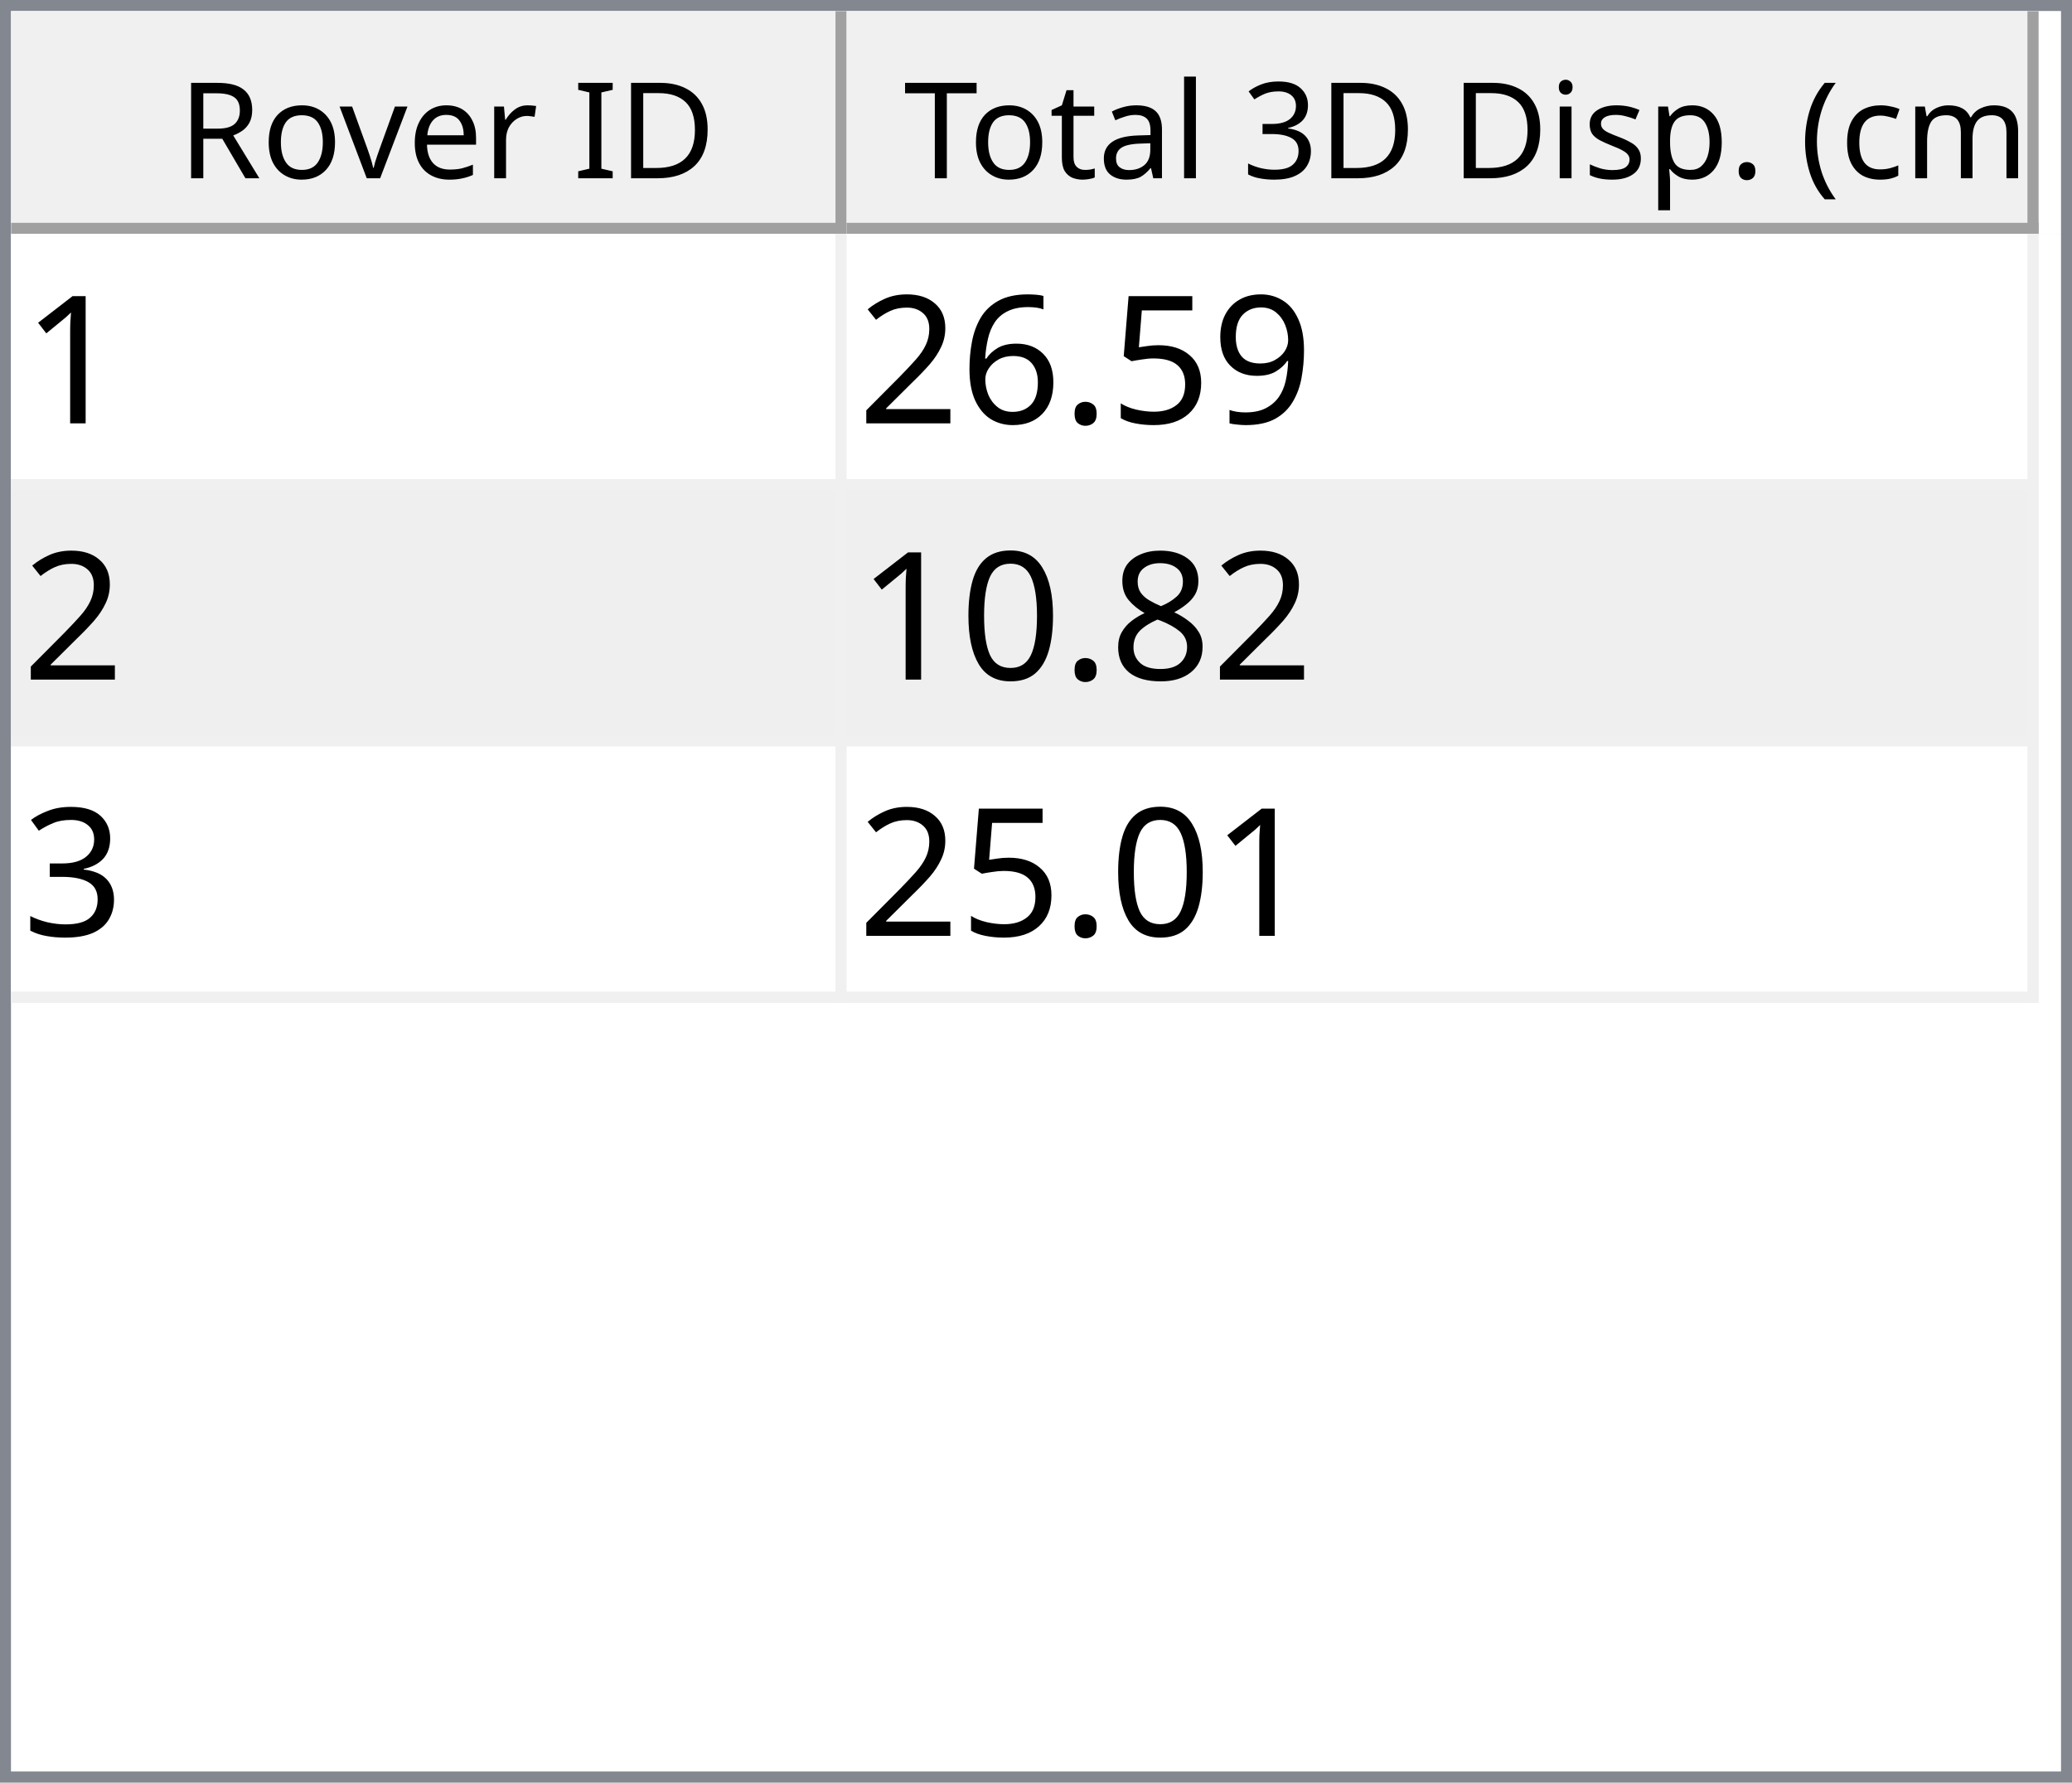
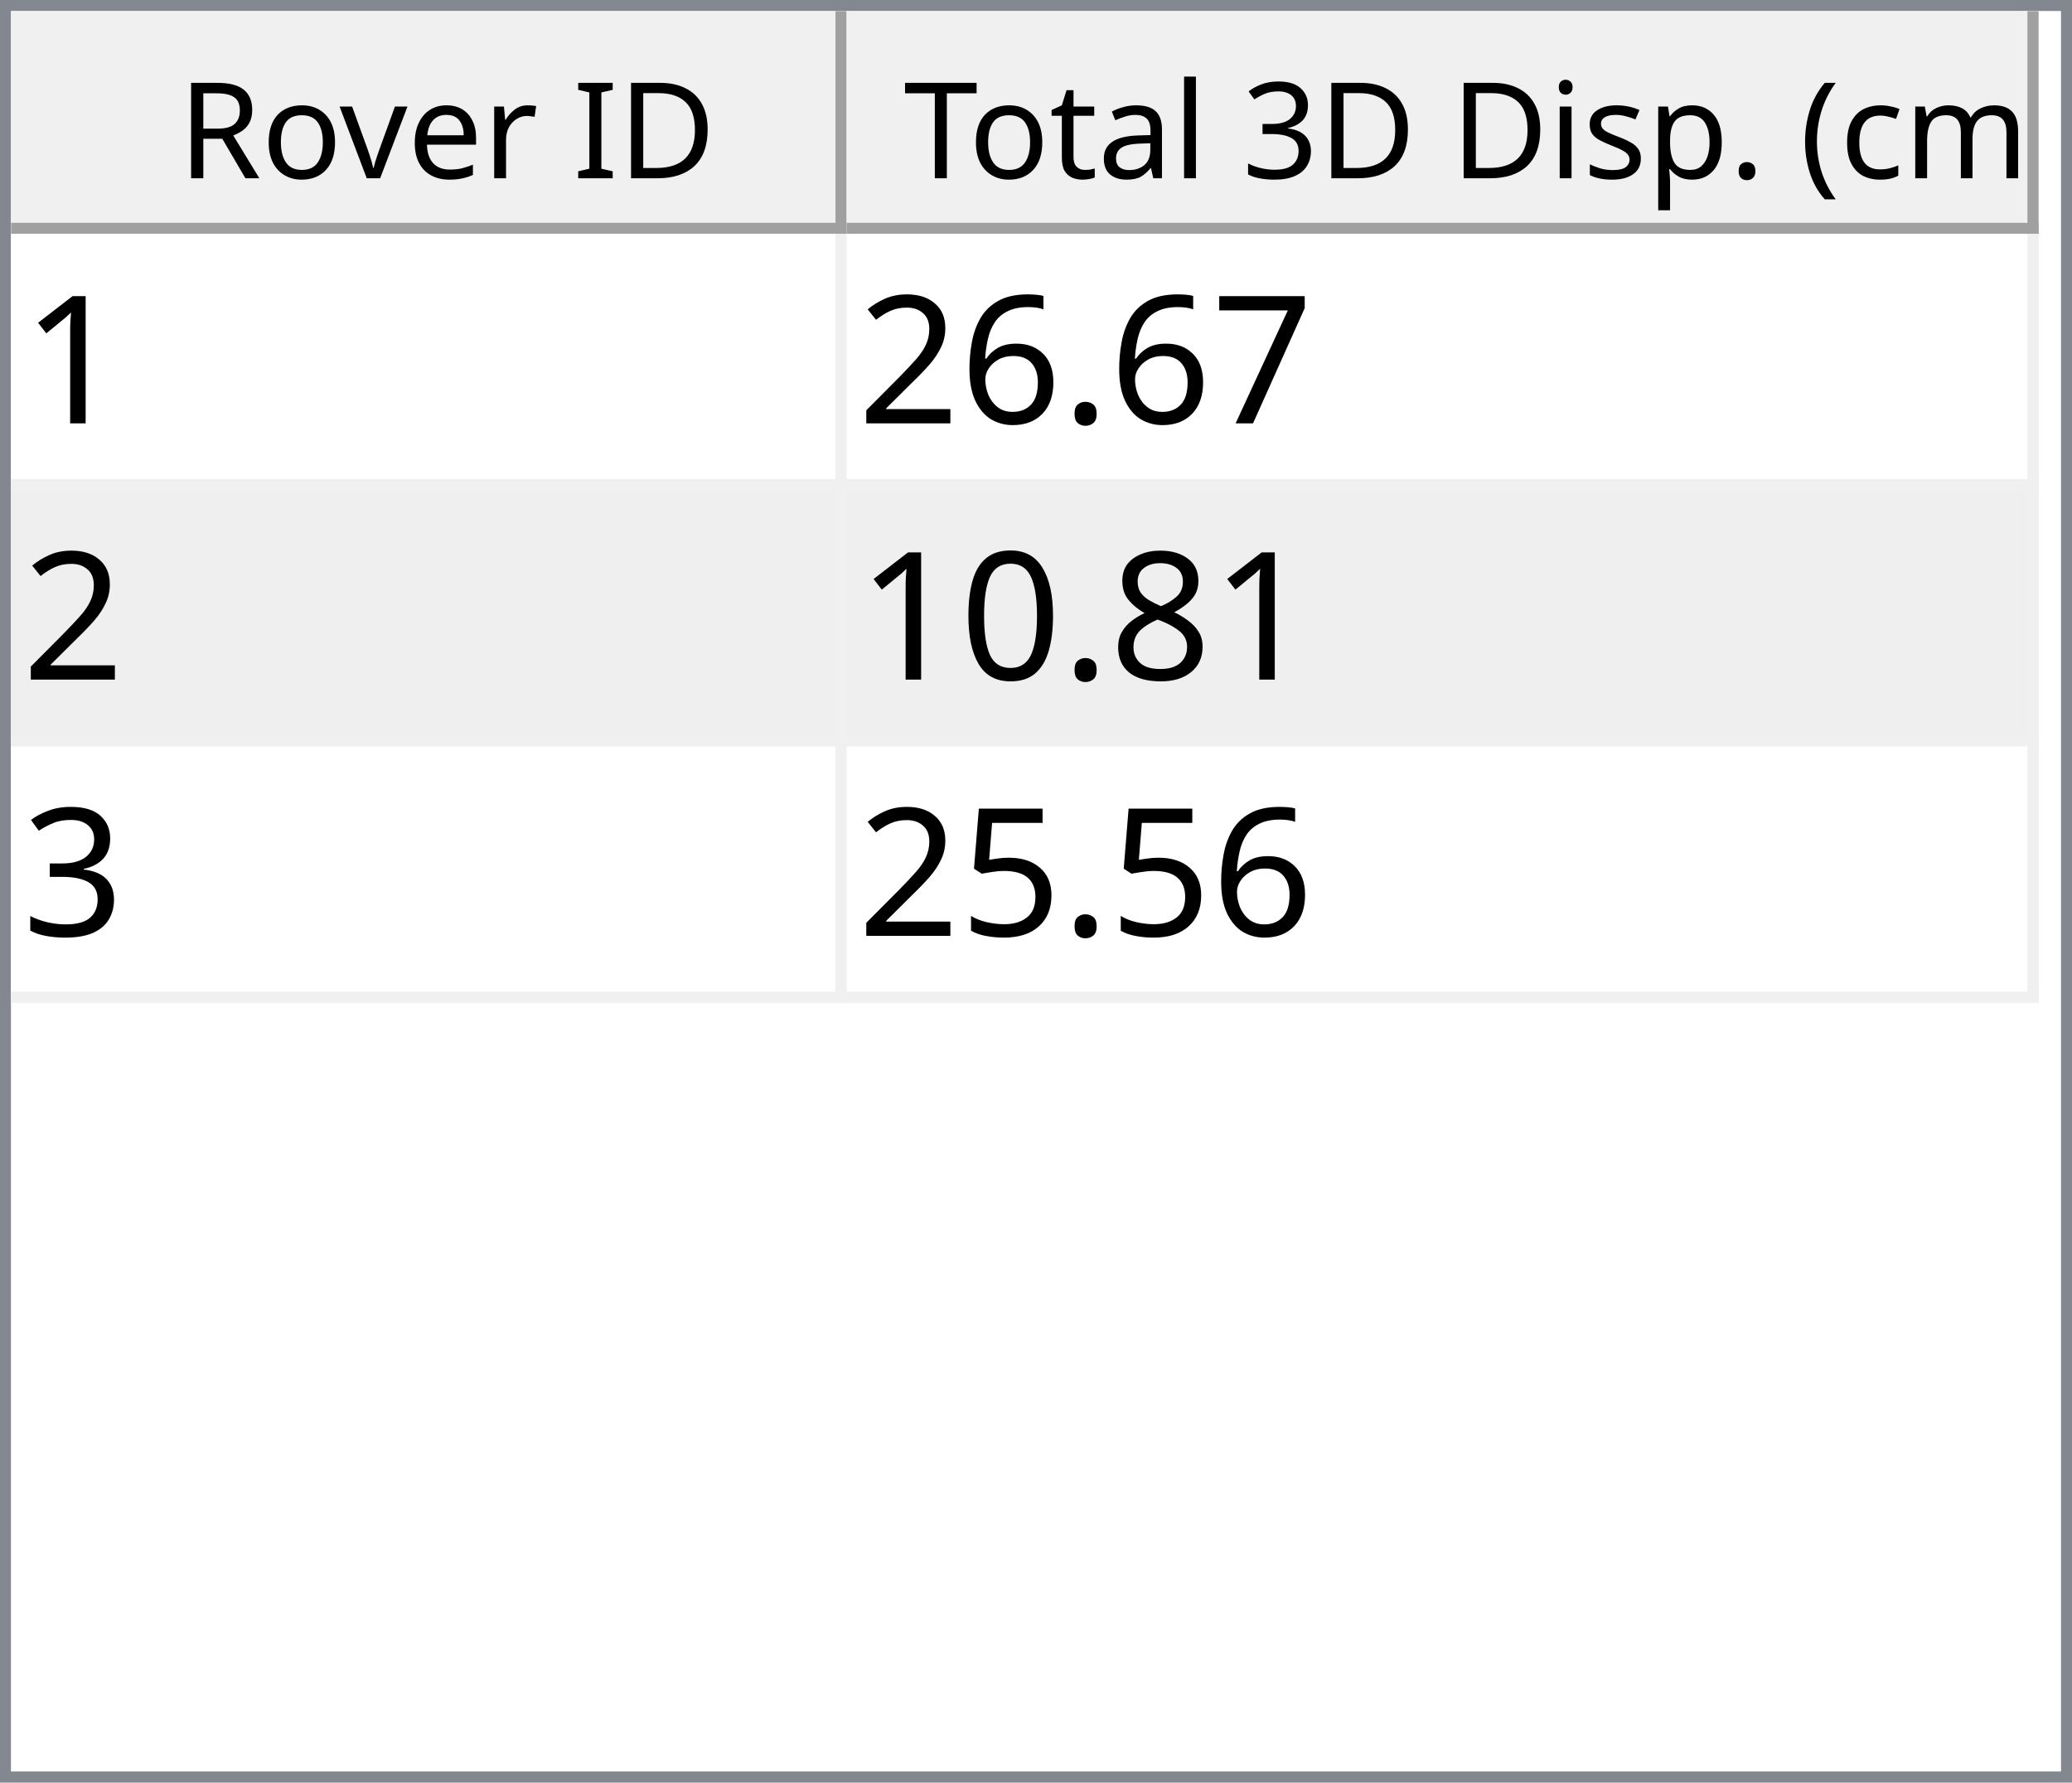
<svg xmlns="http://www.w3.org/2000/svg" style="fill-opacity:1; color-rendering:auto; color-interpolation:auto; text-rendering:auto; stroke:black; stroke-linecap:square; stroke-miterlimit:10; shape-rendering:auto; stroke-opacity:1; fill:black; stroke-dasharray:none; font-weight:normal; stroke-width:1; font-family:'Dialog'; font-style:normal; stroke-linejoin:miter; font-size:12px; stroke-dashoffset:0; image-rendering:auto;" width="186" height="160">
  <defs id="genericDefs" />
  <g>
    <defs id="defs1">
      <clipPath clipPathUnits="userSpaceOnUse" id="clipPath1">
        <path d="M0 0 L186 0 L186 160 L0 160 L0 0 Z" />
      </clipPath>
      <clipPath clipPathUnits="userSpaceOnUse" id="clipPath2">
        <path d="M0 0 L0 160 L186 160 L186 0 Z" />
      </clipPath>
      <clipPath clipPathUnits="userSpaceOnUse" id="clipPath3">
        <path d="M0 0 L0 20 L184 20 L184 0 Z" />
      </clipPath>
      <clipPath clipPathUnits="userSpaceOnUse" id="clipPath4">
        <path d="M0 0 L0 20 L75 20 L75 0 Z" />
      </clipPath>
      <clipPath clipPathUnits="userSpaceOnUse" id="clipPath5">
        <path d="M1 1 L1 19 L74 19 L74 1 Z" />
      </clipPath>
      <clipPath clipPathUnits="userSpaceOnUse" id="clipPath6">
        <path d="M0 0 L0 18 L73 18 L73 0 Z" />
      </clipPath>
      <clipPath clipPathUnits="userSpaceOnUse" id="clipPath7">
        <path d="M-0.5 -0.5 L-0.5 19.5 L74.5 19.5 L74.5 -0.5 Z" />
      </clipPath>
      <clipPath clipPathUnits="userSpaceOnUse" id="clipPath8">
        <path d="M0 0 L0 20 L107 20 L107 0 Z" />
      </clipPath>
      <clipPath clipPathUnits="userSpaceOnUse" id="clipPath9">
        <path d="M1 1 L1 19 L106 19 L106 1 Z" />
      </clipPath>
      <clipPath clipPathUnits="userSpaceOnUse" id="clipPath10">
        <path d="M0 0 L0 18 L105 18 L105 0 Z" />
      </clipPath>
      <clipPath clipPathUnits="userSpaceOnUse" id="clipPath11">
        <path d="M-0.5 -0.5 L-0.5 19.5 L106.5 19.5 L106.5 -0.5 Z" />
      </clipPath>
      <clipPath clipPathUnits="userSpaceOnUse" id="clipPath12">
        <path d="M0 0 L0 138 L184 138 L184 0 Z" />
      </clipPath>
      <clipPath clipPathUnits="userSpaceOnUse" id="clipPath13">
        <path d="M0 0 L0 69 L182 69 L182 0 Z" />
      </clipPath>
      <clipPath clipPathUnits="userSpaceOnUse" id="clipPath14">
        <path d="M-0.5 -0.5 L-0.5 68.5 L181.5 68.5 L181.5 -0.5 Z" />
      </clipPath>
      <clipPath clipPathUnits="userSpaceOnUse" id="clipPath15">
        <path d="M0 0 L0 22 L74 22 L74 0 Z" />
      </clipPath>
      <clipPath clipPathUnits="userSpaceOnUse" id="clipPath16">
        <path d="M0 0 L0 22 L106 22 L106 0 Z" />
      </clipPath>
      <font horiz-adv-x="64.551" id="font1">
        <font-face ascent="107.91" descent="25.098" units-per-em="100" style="font-style:normal; font-family:Segoe UI; font-weight:normal;" />
        <missing-glyph horiz-adv-x="64.551" d="M8.109 0 L8.109 68.266 L56.453 68.266 L56.453 0 L8.109 0 ZM15.328 7.234 L49.219 7.234 L49.219 61.031 L15.328 61.031 L15.328 7.234 Z" />
        <glyph unicode="D" horiz-adv-x="70.117" d="M9.188 0 L9.188 70.016 L28.516 70.016 Q65.531 70.016 65.531 35.891 Q65.531 19.672 55.25 9.836 Q44.969 0 27.734 0 L9.188 0 ZM17.391 62.594 L17.391 7.422 L27.828 7.422 Q41.609 7.422 49.273 14.797 Q56.938 22.172 56.938 35.688 Q56.938 62.594 28.328 62.594 L17.391 62.594 Z" />
        <glyph unicode="I" horiz-adv-x="26.611" d="M17.391 0 L9.188 0 L9.188 70.016 L17.391 70.016 L17.391 0 Z" />
        <glyph unicode=" " horiz-adv-x="27.393" d="" />
        <glyph unicode="r" horiz-adv-x="34.766" d="M34.188 41.891 Q32.078 43.5 28.125 43.5 Q23 43.5 19.555 38.672 Q16.109 33.844 16.109 25.484 L16.109 0 L8.109 0 L8.109 50 L16.109 50 L16.109 39.703 L16.312 39.703 Q18.016 44.969 21.531 47.922 Q25.047 50.875 29.391 50.875 Q32.516 50.875 34.188 50.203 L34.188 41.891 Z" />
        <glyph unicode="e" horiz-adv-x="52.295" d="M48.297 23 L12.984 23 Q13.188 14.656 17.484 10.109 Q21.781 5.562 29.297 5.562 Q37.75 5.562 44.828 11.141 L44.828 3.609 Q38.234 -1.172 27.391 -1.172 Q16.797 -1.172 10.742 5.641 Q4.688 12.453 4.688 24.812 Q4.688 36.469 11.305 43.82 Q17.922 51.172 27.734 51.172 Q37.547 51.172 42.922 44.828 Q48.297 38.484 48.297 27.203 L48.297 23 ZM40.094 29.781 Q40.047 36.719 36.75 40.578 Q33.453 44.438 27.594 44.438 Q21.922 44.438 17.969 40.383 Q14.016 36.328 13.094 29.781 L40.094 29.781 Z" />
        <glyph unicode="v" horiz-adv-x="47.9" d="M47.406 50 L27.484 0 L19.625 0 L0.688 50 L9.469 50 L22.172 13.672 Q23.578 9.672 23.922 6.688 L24.125 6.688 Q24.609 10.453 25.688 13.484 L38.969 50 L47.406 50 Z" />
        <glyph unicode="o" horiz-adv-x="58.594" d="M29 -1.172 Q17.922 -1.172 11.305 5.836 Q4.688 12.844 4.688 24.422 Q4.688 37.016 11.57 44.094 Q18.453 51.172 30.172 51.172 Q41.359 51.172 47.633 44.289 Q53.906 37.406 53.906 25.203 Q53.906 13.234 47.141 6.031 Q40.375 -1.172 29 -1.172 ZM29.594 44.438 Q21.875 44.438 17.383 39.188 Q12.891 33.938 12.891 24.703 Q12.891 15.828 17.43 10.695 Q21.969 5.562 29.594 5.562 Q37.359 5.562 41.531 10.594 Q45.703 15.625 45.703 24.906 Q45.703 34.281 41.531 39.359 Q37.359 44.438 29.594 44.438 Z" />
        <glyph unicode="R" horiz-adv-x="59.814" d="M59.375 0 L49.609 0 L37.891 19.625 Q36.281 22.359 34.766 24.289 Q33.25 26.219 31.664 27.438 Q30.078 28.656 28.25 29.219 Q26.422 29.781 24.125 29.781 L17.391 29.781 L17.391 0 L9.188 0 L9.188 70.016 L30.078 70.016 Q34.672 70.016 38.555 68.867 Q42.438 67.719 45.289 65.375 Q48.141 63.031 49.758 59.547 Q51.375 56.062 51.375 51.375 Q51.375 47.703 50.273 44.656 Q49.172 41.609 47.148 39.211 Q45.125 36.812 42.266 35.133 Q39.406 33.453 35.844 32.516 L35.844 32.328 Q37.594 31.547 38.891 30.547 Q40.188 29.547 41.359 28.18 Q42.531 26.812 43.68 25.078 Q44.828 23.344 46.234 21.047 L59.375 0 ZM17.391 62.594 L17.391 37.203 L28.516 37.203 Q31.594 37.203 34.203 38.133 Q36.812 39.062 38.719 40.797 Q40.625 42.531 41.703 45.047 Q42.781 47.562 42.781 50.688 Q42.781 56.297 39.141 59.445 Q35.5 62.594 28.609 62.594 L17.391 62.594 Z" />
        <glyph unicode=")" horiz-adv-x="30.176" d="M8.297 -15.922 L1.172 -15.922 Q16.406 2.344 16.406 26.812 Q16.406 51.469 1.078 70.016 L8.297 70.016 Q23.531 52.156 23.531 26.703 Q23.531 1.375 8.297 -15.922 Z" />
        <glyph unicode="m" horiz-adv-x="86.133" d="M79.109 0 L71.094 0 L71.094 28.719 Q71.094 37.016 68.531 40.727 Q65.969 44.438 59.906 44.438 Q54.781 44.438 51.195 39.75 Q47.609 35.062 47.609 28.516 L47.609 0 L39.594 0 L39.594 29.688 Q39.594 44.438 28.219 44.438 Q22.953 44.438 19.531 40.016 Q16.109 35.594 16.109 28.516 L16.109 0 L8.109 0 L8.109 50 L16.109 50 L16.109 42.094 L16.312 42.094 Q21.625 51.172 31.844 51.172 Q36.969 51.172 40.773 48.312 Q44.578 45.453 46 40.828 Q51.562 51.172 62.594 51.172 Q79.109 51.172 79.109 30.812 L79.109 0 Z" />
        <glyph unicode="c" horiz-adv-x="46.191" d="M42.188 2.297 Q36.422 -1.172 28.516 -1.172 Q17.828 -1.172 11.258 5.789 Q4.688 12.75 4.688 23.828 Q4.688 36.188 11.766 43.68 Q18.844 51.172 30.672 51.172 Q37.25 51.172 42.281 48.734 L42.281 40.531 Q36.719 44.438 30.375 44.438 Q22.703 44.438 17.797 38.945 Q12.891 33.453 12.891 24.516 Q12.891 15.719 17.508 10.641 Q22.125 5.562 29.891 5.562 Q36.422 5.562 42.188 9.906 L42.188 2.297 Z" />
        <glyph unicode="(" horiz-adv-x="30.176" d="M29.109 -15.922 L21.969 -15.922 Q6.844 1.375 6.844 26.703 Q6.844 52.156 21.969 70.016 L29.203 70.016 Q13.875 51.469 13.875 26.812 Q13.875 2.344 29.109 -15.922 Z" />
        <glyph unicode="." horiz-adv-x="21.68" d="M10.891 -1.078 Q8.641 -1.078 7.055 0.539 Q5.469 2.156 5.469 4.391 Q5.469 6.641 7.055 8.273 Q8.641 9.906 10.891 9.906 Q13.188 9.906 14.797 8.273 Q16.406 6.641 16.406 4.391 Q16.406 2.156 14.797 0.539 Q13.188 -1.078 10.891 -1.078 Z" />
        <glyph unicode="p" horiz-adv-x="58.789" d="M16.312 7.234 L16.109 7.234 L16.109 -23 L8.109 -23 L8.109 50 L16.109 50 L16.109 41.219 L16.312 41.219 Q22.219 51.172 33.594 51.172 Q43.266 51.172 48.688 44.461 Q54.109 37.75 54.109 26.469 Q54.109 13.922 48 6.375 Q41.891 -1.172 31.297 -1.172 Q21.578 -1.172 16.312 7.234 ZM16.109 27.391 L16.109 20.406 Q16.109 14.203 20.141 9.883 Q24.172 5.562 30.375 5.562 Q37.641 5.562 41.773 11.133 Q45.906 16.703 45.906 26.609 Q45.906 34.969 42.047 39.703 Q38.188 44.438 31.594 44.438 Q24.609 44.438 20.359 39.578 Q16.109 34.719 16.109 27.391 Z" />
        <glyph unicode="s" horiz-adv-x="42.432" d="M5.078 1.812 L5.078 10.406 Q11.625 5.562 19.484 5.562 Q30.031 5.562 30.031 12.594 Q30.031 14.594 29.125 15.992 Q28.219 17.391 26.68 18.461 Q25.141 19.531 23.07 20.383 Q21 21.234 18.609 22.172 Q15.281 23.484 12.766 24.828 Q10.25 26.172 8.57 27.859 Q6.891 29.547 6.031 31.695 Q5.172 33.844 5.172 36.719 Q5.172 40.234 6.789 42.945 Q8.406 45.656 11.086 47.484 Q13.766 49.312 17.211 50.242 Q20.656 51.172 24.312 51.172 Q30.812 51.172 35.938 48.922 L35.938 40.828 Q30.422 44.438 23.25 44.438 Q21 44.438 19.195 43.922 Q17.391 43.406 16.094 42.477 Q14.797 41.547 14.086 40.258 Q13.375 38.969 13.375 37.406 Q13.375 35.453 14.086 34.133 Q14.797 32.812 16.164 31.789 Q17.531 30.766 19.484 29.938 Q21.438 29.109 23.922 28.125 Q27.25 26.859 29.883 25.516 Q32.516 24.172 34.375 22.484 Q36.234 20.797 37.234 18.602 Q38.234 16.406 38.234 13.375 Q38.234 9.672 36.602 6.938 Q34.969 4.203 32.234 2.398 Q29.5 0.594 25.93 -0.289 Q22.359 -1.172 18.453 -1.172 Q10.75 -1.172 5.078 1.812 Z" />
        <glyph unicode="i" horiz-adv-x="24.219" d="M12.203 62.703 Q10.062 62.703 8.547 64.164 Q7.031 65.625 7.031 67.875 Q7.031 70.125 8.547 71.609 Q10.062 73.094 12.203 73.094 Q14.406 73.094 15.945 71.609 Q17.484 70.125 17.484 67.875 Q17.484 65.719 15.945 64.211 Q14.406 62.703 12.203 62.703 ZM16.109 0 L8.109 0 L8.109 50 L16.109 50 L16.109 0 Z" />
        <glyph unicode="3" horiz-adv-x="53.906" d="M46.531 19.828 Q46.531 15.094 44.75 11.211 Q42.969 7.328 39.719 4.57 Q36.469 1.812 31.93 0.297 Q27.391 -1.219 21.922 -1.219 Q11.922 -1.219 6 2.594 L6 11.188 Q13.094 5.609 22.219 5.609 Q25.875 5.609 28.828 6.539 Q31.781 7.469 33.906 9.227 Q36.031 10.984 37.18 13.477 Q38.328 15.969 38.328 19.094 Q38.328 32.812 18.797 32.812 L12.984 32.812 L12.984 39.594 L18.5 39.594 Q35.797 39.594 35.797 52.484 Q35.797 64.406 22.609 64.406 Q15.188 64.406 8.688 59.422 L8.688 67.188 Q15.375 71.188 24.609 71.188 Q29 71.188 32.57 69.969 Q36.141 68.75 38.68 66.555 Q41.219 64.359 42.609 61.281 Q44 58.203 44 54.5 Q44 40.672 30.031 36.719 L30.031 36.531 Q33.594 36.141 36.625 34.797 Q39.656 33.453 41.852 31.305 Q44.047 29.156 45.289 26.25 Q46.531 23.344 46.531 19.828 Z" />
        <glyph unicode="l" horiz-adv-x="24.219" d="M16.109 0 L8.109 0 L8.109 74.031 L16.109 74.031 L16.109 0 Z" />
        <glyph unicode="a" horiz-adv-x="50.879" d="M43.891 0 L35.891 0 L35.891 7.812 L35.688 7.812 Q30.469 -1.172 20.312 -1.172 Q12.844 -1.172 8.617 2.781 Q4.391 6.734 4.391 13.281 Q4.391 27.297 20.906 29.594 L35.891 31.688 Q35.891 44.438 25.594 44.438 Q16.547 44.438 9.281 38.281 L9.281 46.484 Q16.656 51.172 26.266 51.172 Q43.891 51.172 43.891 32.516 L43.891 0 ZM35.891 25.297 L23.828 23.641 Q18.266 22.859 15.43 20.875 Q12.594 18.891 12.594 13.875 Q12.594 10.203 15.211 7.883 Q17.828 5.562 22.172 5.562 Q28.125 5.562 32.008 9.742 Q35.891 13.922 35.891 20.312 L35.891 25.297 Z" />
        <glyph unicode="t" horiz-adv-x="33.887" d="M31.297 0.484 Q28.469 -1.078 23.828 -1.078 Q10.688 -1.078 10.688 13.578 L10.688 43.172 L2.094 43.172 L2.094 50 L10.688 50 L10.688 62.203 L18.703 64.797 L18.703 50 L31.297 50 L31.297 43.172 L18.703 43.172 L18.703 14.984 Q18.703 9.969 20.414 7.82 Q22.125 5.672 26.078 5.672 Q29.109 5.672 31.297 7.328 L31.297 0.484 Z" />
        <glyph unicode="T" horiz-adv-x="52.393" d="M50.594 62.594 L30.375 62.594 L30.375 0 L22.172 0 L22.172 62.594 L2 62.594 L2 70.016 L50.594 70.016 L50.594 62.594 Z" />
      </font>
      <font horiz-adv-x="75.0" id="font2">
        <font-face ascent="100.537" descent="21.973" units-per-em="100" style="font-style:normal; font-family:sans-serif; font-weight:normal;" />
        <missing-glyph horiz-adv-x="75.0" d="M12.5 0 L12.5 62.5 L62.5 62.5 L62.5 0 L12.5 0 ZM14.062 1.562 L60.938 1.562 L60.938 60.938 L14.062 60.938 L14.062 1.562 Z" />
        <glyph unicode="1" horiz-adv-x="55.615" d="M37.25 0 L28.469 0 L28.469 56 Q25.297 52.984 20.141 49.953 Q14.984 46.922 10.891 45.406 L10.891 53.906 Q18.266 57.375 23.781 62.305 Q29.297 67.234 31.594 71.875 L37.25 71.875 L37.25 0 Z" />
-         <glyph unicode="9" horiz-adv-x="55.615" d="M5.469 16.547 L13.922 17.328 Q14.984 11.375 18.016 8.688 Q21.047 6 25.781 6 Q29.828 6 32.883 7.859 Q35.938 9.719 37.891 12.82 Q39.844 15.922 41.164 21.195 Q42.484 26.469 42.484 31.938 Q42.484 32.516 42.438 33.688 Q39.797 29.5 35.234 26.883 Q30.672 24.266 25.344 24.266 Q16.453 24.266 10.305 30.711 Q4.156 37.156 4.156 47.703 Q4.156 58.594 10.578 65.234 Q17 71.875 26.656 71.875 Q33.641 71.875 39.43 68.117 Q45.219 64.359 48.219 57.398 Q51.219 50.438 51.219 37.25 Q51.219 23.531 48.242 15.406 Q45.266 7.281 39.383 3.031 Q33.5 -1.219 25.594 -1.219 Q17.188 -1.219 11.867 3.445 Q6.547 8.109 5.469 16.547 ZM41.453 48.141 Q41.453 55.719 37.43 60.156 Q33.406 64.594 27.734 64.594 Q21.875 64.594 17.531 59.812 Q13.188 55.031 13.188 47.406 Q13.188 40.578 17.312 36.305 Q21.438 32.031 27.484 32.031 Q33.594 32.031 37.523 36.305 Q41.453 40.578 41.453 48.141 Z" />
-         <glyph unicode="5" horiz-adv-x="55.615" d="M4.156 18.75 L13.375 19.531 Q14.406 12.797 18.141 9.398 Q21.875 6 27.156 6 Q33.5 6 37.891 10.789 Q42.281 15.578 42.281 23.484 Q42.281 31 38.062 35.352 Q33.844 39.703 27 39.703 Q22.75 39.703 19.336 37.773 Q15.922 35.844 13.969 32.766 L5.719 33.844 L12.641 70.609 L48.25 70.609 L48.25 62.203 L19.672 62.203 L15.828 42.969 Q22.266 47.469 29.344 47.469 Q38.719 47.469 45.164 40.969 Q51.609 34.469 51.609 24.266 Q51.609 14.547 45.953 7.469 Q39.062 -1.219 27.156 -1.219 Q17.391 -1.219 11.211 4.25 Q5.031 9.719 4.156 18.75 Z" />
+         <glyph unicode="7" horiz-adv-x="55.615" d="M4.734 62.203 L4.734 70.656 L51.078 70.656 L51.078 63.812 Q44.234 56.547 37.523 44.484 Q30.812 32.422 27.156 19.672 Q24.516 10.688 23.781 0 L14.75 0 Q14.891 8.453 18.062 20.414 Q21.234 32.375 27.172 43.484 Q33.109 54.594 39.797 62.203 L4.734 62.203 Z" />
        <glyph unicode="." horiz-adv-x="27.783" d="M9.078 0 L9.078 10.016 L19.094 10.016 L19.094 0 L9.078 0 Z" />
        <glyph unicode="6" horiz-adv-x="55.615" d="M49.75 54.047 L41.016 53.375 Q39.844 58.547 37.703 60.891 Q34.125 64.656 28.906 64.656 Q24.703 64.656 21.531 62.312 Q17.391 59.281 14.992 53.469 Q12.594 47.656 12.5 36.922 Q15.672 41.75 20.266 44.094 Q24.859 46.438 29.891 46.438 Q38.672 46.438 44.852 39.969 Q51.031 33.5 51.031 23.25 Q51.031 16.5 48.125 10.719 Q45.219 4.938 40.141 1.859 Q35.062 -1.219 28.609 -1.219 Q17.625 -1.219 10.695 6.859 Q3.766 14.938 3.766 33.5 Q3.766 54.25 11.422 63.672 Q18.109 71.875 29.438 71.875 Q37.891 71.875 43.289 67.141 Q48.688 62.406 49.75 54.047 ZM13.875 23.188 Q13.875 18.656 15.797 14.508 Q17.719 10.359 21.188 8.18 Q24.656 6 28.469 6 Q34.031 6 38.039 10.492 Q42.047 14.984 42.047 22.703 Q42.047 30.125 38.086 34.398 Q34.125 38.672 28.125 38.672 Q22.172 38.672 18.023 34.398 Q13.875 30.125 13.875 23.188 Z" />
        <glyph unicode="2" horiz-adv-x="55.615" d="M50.344 8.453 L50.344 0 L3.031 0 Q2.938 3.172 4.047 6.109 Q5.859 10.938 9.836 15.625 Q13.812 20.312 21.344 26.469 Q33.016 36.031 37.117 41.625 Q41.219 47.219 41.219 52.203 Q41.219 57.422 37.477 61.008 Q33.734 64.594 27.734 64.594 Q21.391 64.594 17.578 60.789 Q13.766 56.984 13.719 50.25 L4.688 51.172 Q5.609 61.281 11.664 66.578 Q17.719 71.875 27.938 71.875 Q38.234 71.875 44.242 66.164 Q50.25 60.453 50.25 52 Q50.25 47.703 48.492 43.555 Q46.734 39.406 42.656 34.812 Q38.578 30.219 29.109 22.219 Q21.188 15.578 18.945 13.211 Q16.703 10.844 15.234 8.453 L50.344 8.453 Z" />
        <glyph unicode="8" horiz-adv-x="55.615" d="M17.672 38.812 Q12.203 40.828 9.57 44.539 Q6.938 48.25 6.938 53.422 Q6.938 61.234 12.555 66.555 Q18.172 71.875 27.484 71.875 Q36.859 71.875 42.578 66.43 Q48.297 60.984 48.297 53.172 Q48.297 48.188 45.68 44.508 Q43.062 40.828 37.75 38.812 Q44.344 36.672 47.781 31.883 Q51.219 27.094 51.219 20.453 Q51.219 11.281 44.727 5.031 Q38.234 -1.219 27.641 -1.219 Q17.047 -1.219 10.547 5.055 Q4.047 11.328 4.047 20.703 Q4.047 27.688 7.594 32.398 Q11.141 37.109 17.672 38.812 ZM15.922 53.719 Q15.922 48.641 19.195 45.414 Q22.469 42.188 27.688 42.188 Q32.766 42.188 36.016 45.383 Q39.266 48.578 39.266 53.219 Q39.266 58.062 35.914 61.359 Q32.562 64.656 27.594 64.656 Q22.562 64.656 19.242 61.43 Q15.922 58.203 15.922 53.719 ZM13.094 20.656 Q13.094 16.891 14.875 13.375 Q16.656 9.859 20.172 7.93 Q23.688 6 27.734 6 Q34.031 6 38.133 10.055 Q42.234 14.109 42.234 20.359 Q42.234 26.703 38.016 30.859 Q33.797 35.016 27.438 35.016 Q21.234 35.016 17.164 30.914 Q13.094 26.812 13.094 20.656 Z" />
        <glyph unicode="0" horiz-adv-x="55.615" d="M4.156 35.297 Q4.156 48 6.766 55.742 Q9.375 63.484 14.523 67.68 Q19.672 71.875 27.484 71.875 Q33.25 71.875 37.594 69.555 Q41.938 67.234 44.773 62.867 Q47.609 58.5 49.219 52.227 Q50.828 45.953 50.828 35.297 Q50.828 22.703 48.242 14.969 Q45.656 7.234 40.508 3.008 Q35.359 -1.219 27.484 -1.219 Q17.141 -1.219 11.234 6.203 Q4.156 15.141 4.156 35.297 ZM13.188 35.297 Q13.188 17.672 17.312 11.836 Q21.438 6 27.484 6 Q33.547 6 37.672 11.859 Q41.797 17.719 41.797 35.297 Q41.797 52.984 37.672 58.789 Q33.547 64.594 27.391 64.594 Q21.344 64.594 17.719 59.469 Q13.188 52.938 13.188 35.297 Z" />
        <glyph unicode="3" horiz-adv-x="55.615" d="M4.203 18.891 L12.984 20.062 Q14.5 12.594 18.141 9.297 Q21.781 6 27 6 Q33.203 6 37.477 10.297 Q41.75 14.594 41.75 20.953 Q41.75 27 37.797 30.93 Q33.844 34.859 27.734 34.859 Q25.25 34.859 21.531 33.891 L22.516 41.609 Q23.391 41.5 23.922 41.5 Q29.547 41.5 34.039 44.43 Q38.531 47.359 38.531 53.469 Q38.531 58.297 35.258 61.477 Q31.984 64.656 26.812 64.656 Q21.688 64.656 18.266 61.43 Q14.844 58.203 13.875 51.766 L5.078 53.328 Q6.688 62.156 12.398 67.016 Q18.109 71.875 26.609 71.875 Q32.469 71.875 37.398 69.359 Q42.328 66.844 44.945 62.5 Q47.562 58.156 47.562 53.266 Q47.562 48.641 45.07 44.828 Q42.578 41.016 37.703 38.766 Q44.047 37.312 47.562 32.695 Q51.078 28.078 51.078 21.141 Q51.078 11.766 44.242 5.25 Q37.406 -1.266 26.953 -1.266 Q17.531 -1.266 11.305 4.352 Q5.078 9.969 4.203 18.891 Z" />
+         <glyph unicode="5" horiz-adv-x="55.615" d="M4.156 18.75 L13.375 19.531 Q14.406 12.797 18.141 9.398 Q21.875 6 27.156 6 Q33.5 6 37.891 10.789 Q42.281 15.578 42.281 23.484 Q42.281 31 38.062 35.352 Q33.844 39.703 27 39.703 Q22.75 39.703 19.336 37.773 Q15.922 35.844 13.969 32.766 L5.719 33.844 L12.641 70.609 L48.25 70.609 L48.25 62.203 L19.672 62.203 L15.828 42.969 Q22.266 47.469 29.344 47.469 Q38.719 47.469 45.164 40.969 Q51.609 34.469 51.609 24.266 Q51.609 14.547 45.953 7.469 Q39.062 -1.219 27.156 -1.219 Q17.391 -1.219 11.211 4.25 Q5.031 9.719 4.156 18.75 Z" />
      </font>
    </defs>
    <g style="fill:white; stroke:white;">
      <rect x="0" y="0" width="186" style="clip-path:url(#clipPath1); stroke:none;" height="160" />
    </g>
    <g style="fill:white; text-rendering:optimizeSpeed; color-rendering:optimizeSpeed; image-rendering:optimizeSpeed; shape-rendering:crispEdges; stroke:white; color-interpolation:sRGB;">
      <rect x="0" width="186" height="160" y="0" style="stroke:none;" />
      <path style="stroke:none;" d="M0 160 L186 160 L186 0 L0 0 Z" />
    </g>
    <g style="fill:rgb(240,240,240); font-family:'Segoe UI'; stroke:rgb(240,240,240);">
      <rect x="0" y="0" width="186" style="clip-path:url(#clipPath2); stroke:none;" height="160" />
    </g>
    <g style="fill:rgb(130,135,144); font-family:'Segoe UI'; stroke:rgb(130,135,144);">
      <path d="M0 0 L186 0 L186 160 L0 160 L0 0 ZM1 1 L185 1 L185 159 L1 159 L1 1 Z" style="fill-rule:evenodd; clip-path:url(#clipPath2); stroke:none;" />
    </g>
    <g style="fill:white; font-family:'Segoe UI'; stroke:white;" transform="translate(1,1)">
      <rect x="0" y="0" width="184" style="clip-path:url(#clipPath3); stroke:none;" height="20" />
    </g>
    <g style="fill:rgb(240,240,240); font-family:'Segoe UI'; stroke:rgb(240,240,240);" transform="translate(1,1)">
      <rect x="0" y="0" width="75" style="clip-path:url(#clipPath4); stroke:none;" height="20" />
    </g>
    <g style="font-family:'Segoe UI';" transform="translate(2,2)">
      <text x="14" xml:space="preserve" y="14" style="clip-path:url(#clipPath6); stroke:none;">Rover ID</text>
    </g>
    <g style="fill:rgb(160,160,160); font-family:'Segoe UI'; stroke:rgb(160,160,160); stroke-linejoin:bevel;" transform="translate(1.5,1.5)">
      <line x1="74" x2="74" y1="0" style="fill:none; clip-path:url(#clipPath7);" y2="19" />
    </g>
    <g style="fill:rgb(160,160,160); font-family:'Segoe UI'; stroke:rgb(160,160,160); stroke-linejoin:bevel;" transform="matrix(1,0,0,1,1,1) translate(0.5,0.5)">
      <line x1="0" x2="74" y1="19" style="fill:none; clip-path:url(#clipPath7);" y2="19" />
    </g>
    <g style="fill:rgb(240,240,240); font-family:'Segoe UI'; stroke:rgb(240,240,240);" transform="translate(76,1)">
      <rect x="0" y="0" width="107" style="clip-path:url(#clipPath8); stroke:none;" height="20" />
    </g>
    <g style="font-family:'Segoe UI';" transform="translate(77,2)">
      <text x="1" xml:space="preserve" y="14" style="clip-path:url(#clipPath10); stroke:none;"> Total 3D Disp. (cm)</text>
    </g>
    <g style="fill:rgb(160,160,160); font-family:'Segoe UI'; stroke:rgb(160,160,160); stroke-linejoin:bevel;" transform="translate(76.5,1.5)">
      <line x1="106" x2="106" y1="0" style="fill:none; clip-path:url(#clipPath11);" y2="19" />
    </g>
    <g style="fill:rgb(160,160,160); font-family:'Segoe UI'; stroke:rgb(160,160,160); stroke-linejoin:bevel;" transform="matrix(1,0,0,1,76,1) translate(0.5,0.5)">
      <line x1="0" x2="106" y1="19" style="fill:none; clip-path:url(#clipPath11);" y2="19" />
    </g>
    <g style="fill:white; font-family:'Segoe UI'; stroke:white;" transform="translate(1,21)">
      <rect x="0" y="0" width="184" style="clip-path:url(#clipPath12); stroke:none;" height="138" />
    </g>
    <g style="fill:rgb(240,240,240); font-size:16px; font-family:sans-serif; stroke:rgb(240,240,240);" transform="translate(1,21)">
      <rect x="0" y="0" width="182" style="clip-path:url(#clipPath13); stroke:none;" height="69" />
      <line transform="translate(0.5,0.5)" x1="0" x2="181" y1="22" style="clip-path:url(#clipPath14); fill:none; stroke-linejoin:bevel;" y2="22" />
    </g>
    <g transform="matrix(1,0,0,1,1,21) translate(0.5,0.5)" style="fill:rgb(240,240,240); font-size:16px; font-family:sans-serif; stroke:rgb(240,240,240); stroke-linejoin:bevel;">
      <line x1="0" x2="181" y1="45" style="fill:none; clip-path:url(#clipPath14);" y2="45" />
    </g>
    <g transform="matrix(1,0,0,1,1,21) translate(0.5,0.5)" style="fill:rgb(240,240,240); font-size:16px; font-family:sans-serif; stroke:rgb(240,240,240); stroke-linejoin:bevel;">
      <line x1="0" x2="181" y1="68" style="fill:none; clip-path:url(#clipPath14);" y2="68" />
    </g>
    <g transform="matrix(1,0,0,1,1,21) translate(0.5,0.5)" style="fill:rgb(240,240,240); font-size:16px; font-family:sans-serif; stroke:rgb(240,240,240); stroke-linejoin:bevel;">
      <line x1="74" x2="74" y1="0" style="fill:none; clip-path:url(#clipPath14);" y2="68" />
    </g>
    <g transform="matrix(1,0,0,1,1,21) translate(0.5,0.5)" style="fill:rgb(240,240,240); font-size:16px; font-family:sans-serif; stroke:rgb(240,240,240); stroke-linejoin:bevel;">
      <line x1="181" x2="181" y1="0" style="fill:none; clip-path:url(#clipPath14);" y2="68" />
    </g>
    <g style="fill:white; font-size:16px; font-family:sans-serif; stroke:white;" transform="matrix(1,0,0,1,1,21)">
      <rect x="0" y="0" width="74" style="clip-path:url(#clipPath15); stroke:none;" height="22" />
      <text x="1" y="17" style="fill:black; clip-path:url(#clipPath15); stroke:none;" xml:space="preserve">1</text>
    </g>
    <g style="fill:white; font-size:16px; font-family:sans-serif; stroke:white;" transform="matrix(1,0,0,1,1,21) translate(75,0)">
      <rect x="0" y="0" width="106" style="clip-path:url(#clipPath16); stroke:none;" height="22" />
-       <text x="1" y="17" style="fill:black; clip-path:url(#clipPath16); stroke:none;" xml:space="preserve">26.59</text>
+       <text x="1" y="17" style="fill:black; clip-path:url(#clipPath16); stroke:none;" xml:space="preserve">26.67</text>
    </g>
    <g style="fill:rgb(239,239,239); font-size:16px; font-family:sans-serif; stroke:rgb(239,239,239);" transform="matrix(1,0,0,1,1,21) translate(0,23)">
      <rect x="0" y="0" width="74" style="clip-path:url(#clipPath15); stroke:none;" height="22" />
      <text x="1" y="17" style="fill:black; clip-path:url(#clipPath15); stroke:none;" xml:space="preserve">2</text>
    </g>
    <g style="fill:rgb(239,239,239); font-size:16px; font-family:sans-serif; stroke:rgb(239,239,239);" transform="matrix(1,0,0,1,1,21) translate(75,23)">
      <rect x="0" y="0" width="106" style="clip-path:url(#clipPath16); stroke:none;" height="22" />
-       <text x="1" y="17" style="fill:black; clip-path:url(#clipPath16); stroke:none;" xml:space="preserve">10.82</text>
+       <text x="1" y="17" style="fill:black; clip-path:url(#clipPath16); stroke:none;" xml:space="preserve">10.81</text>
    </g>
    <g style="fill:white; font-size:16px; font-family:sans-serif; stroke:white;" transform="matrix(1,0,0,1,1,21) translate(0,46)">
      <rect x="0" y="0" width="74" style="clip-path:url(#clipPath15); stroke:none;" height="22" />
      <text x="1" y="17" style="fill:black; clip-path:url(#clipPath15); stroke:none;" xml:space="preserve">3</text>
    </g>
    <g style="fill:white; font-size:16px; font-family:sans-serif; stroke:white;" transform="matrix(1,0,0,1,1,21) translate(75,46)">
      <rect x="0" y="0" width="106" style="clip-path:url(#clipPath16); stroke:none;" height="22" />
-       <text x="1" y="17" style="fill:black; clip-path:url(#clipPath16); stroke:none;" xml:space="preserve">25.01</text>
+       <text x="1" y="17" style="fill:black; clip-path:url(#clipPath16); stroke:none;" xml:space="preserve">25.56</text>
    </g>
  </g>
</svg>
